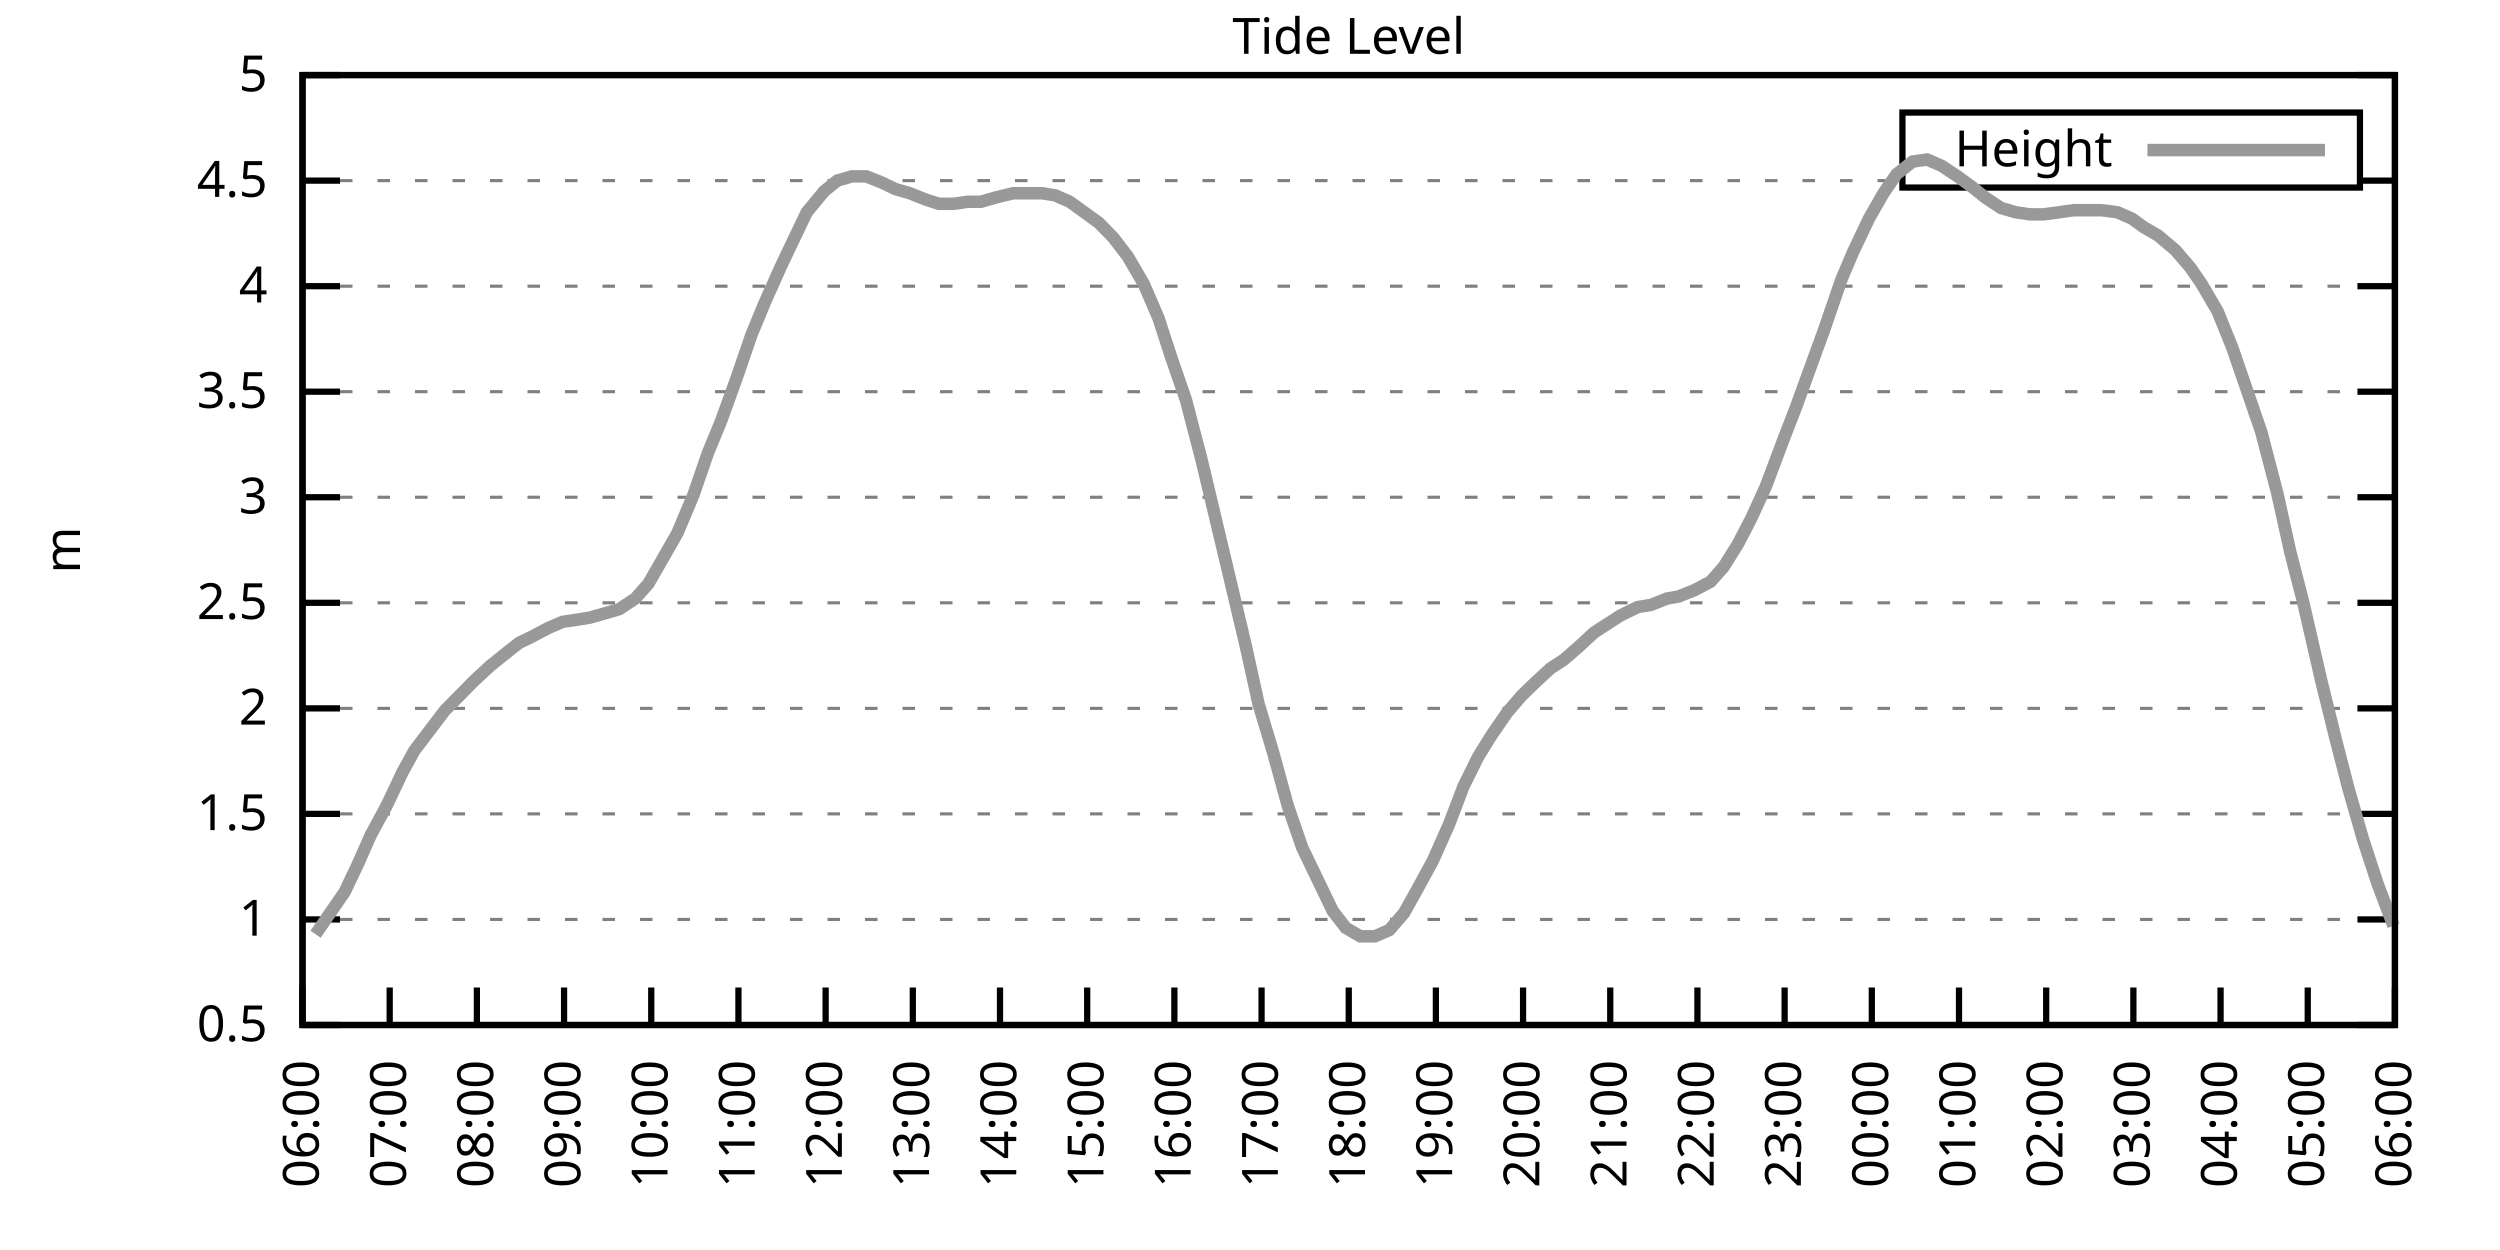
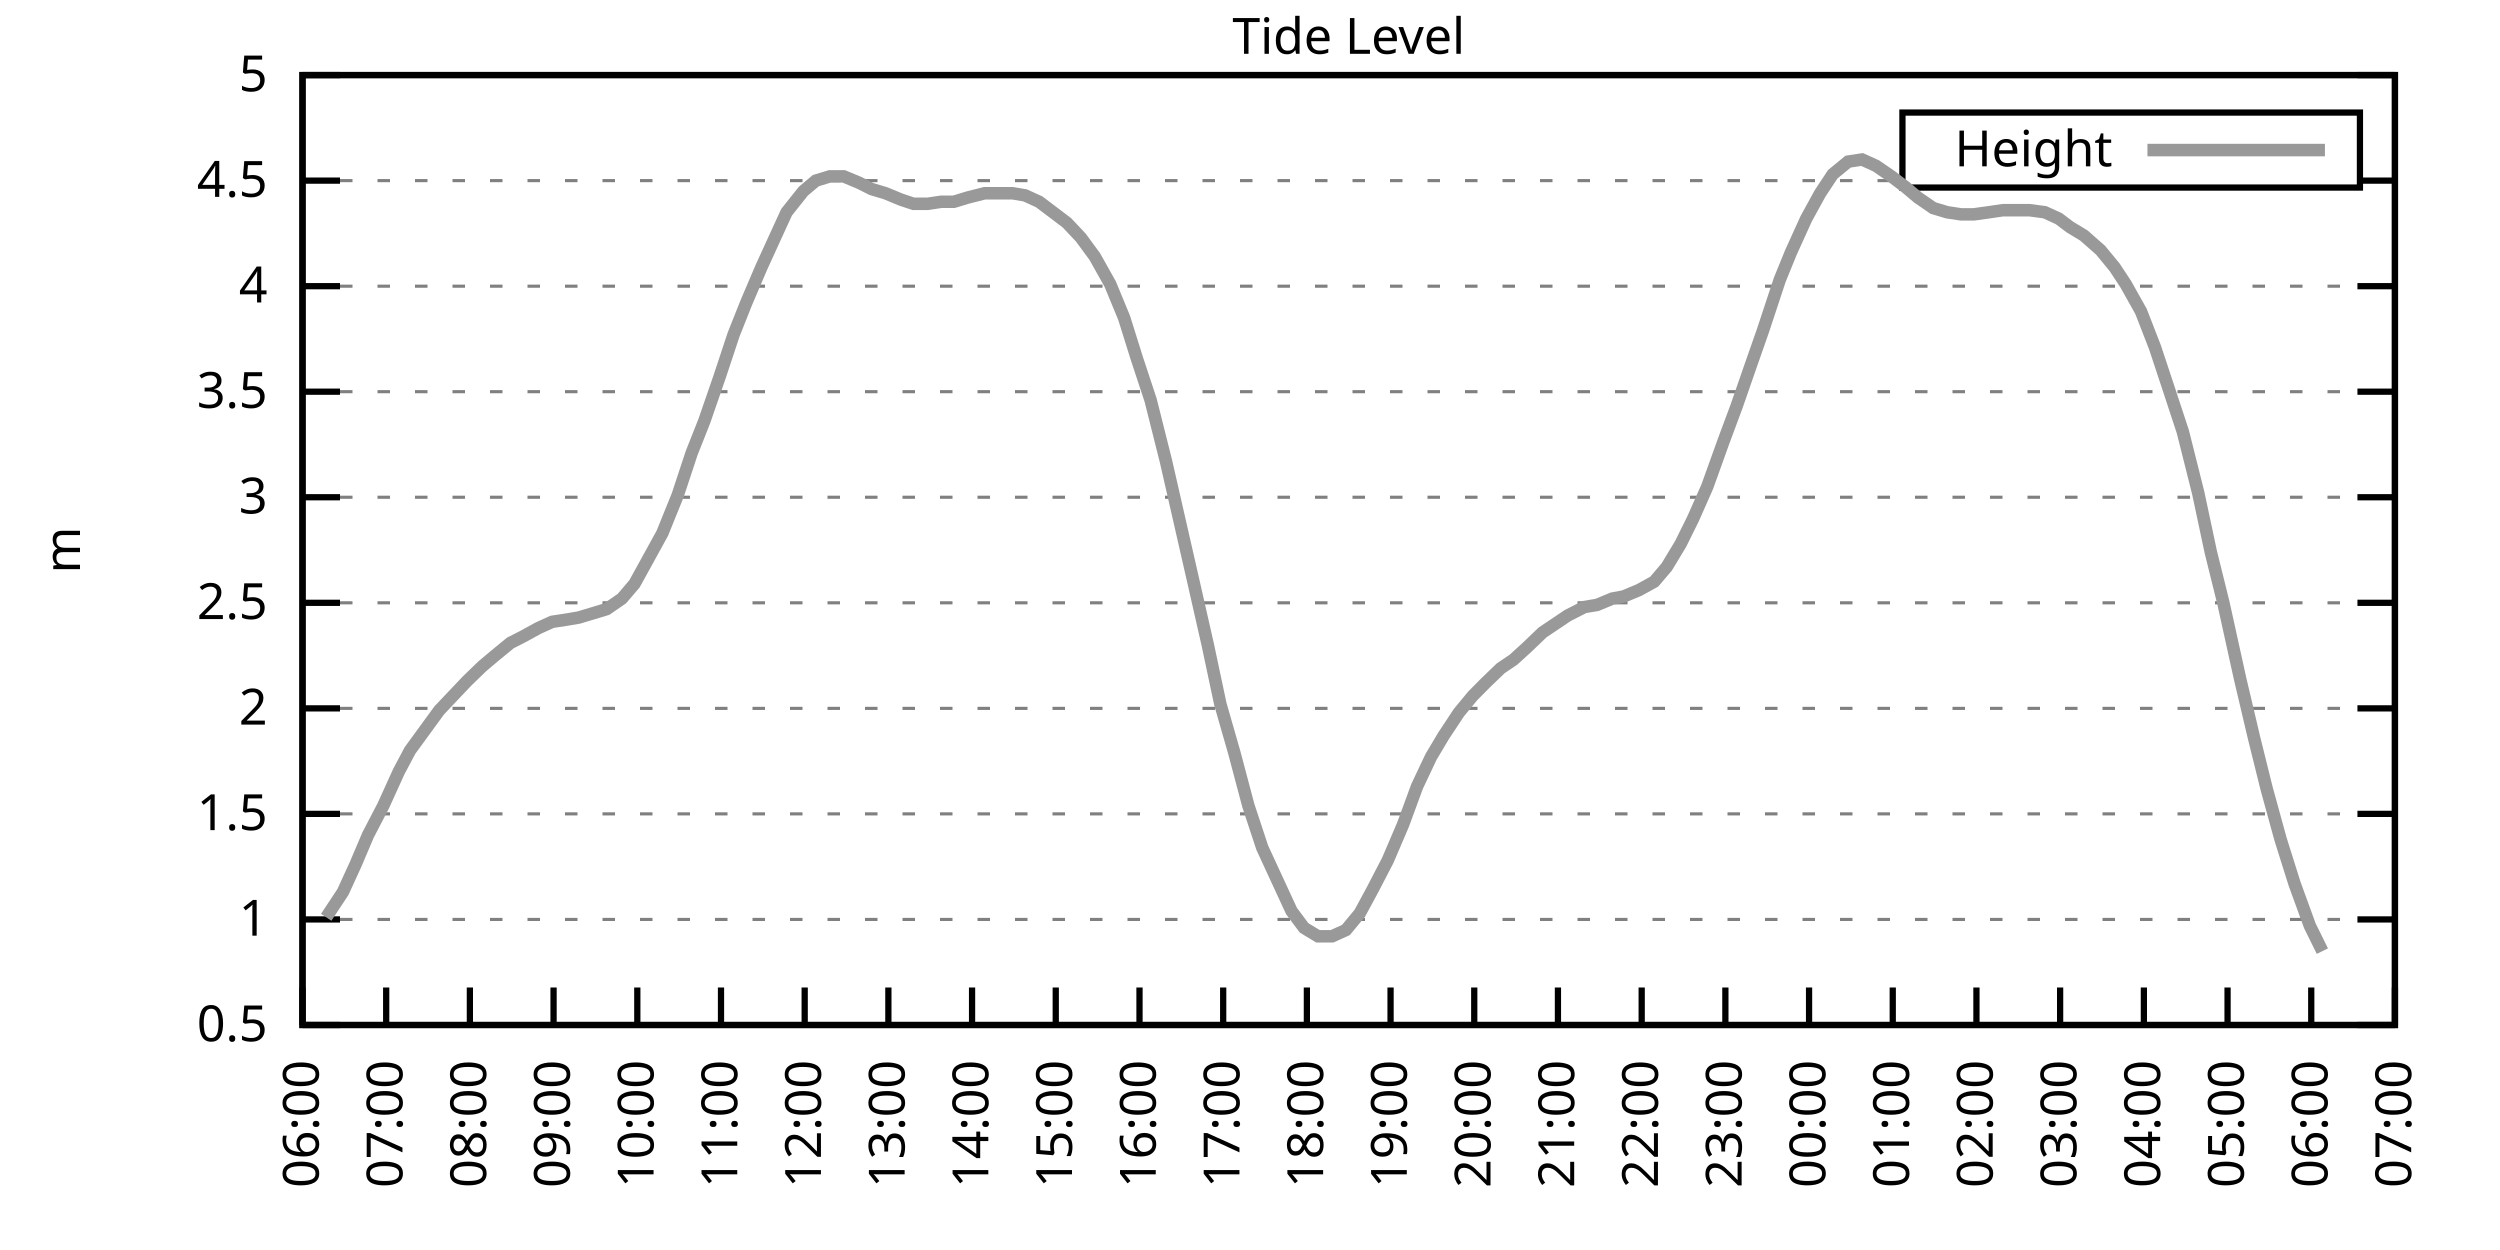
<svg xmlns="http://www.w3.org/2000/svg" xmlns:xlink="http://www.w3.org/1999/xlink" width="400" height="200" viewBox="0 0 400 200">
  <g id="gnuplot_canvas">
    <rect x="0" y="0" width="400" height="200" fill="none" />
    <defs>
      <circle id="gpDot" r="0.5" stroke-width="0.5" stroke="currentColor" />
      <path id="gpPt0" stroke-width="0.333" stroke="currentColor" d="M-1,0 h2 M0,-1 v2" />
      <path id="gpPt1" stroke-width="0.333" stroke="currentColor" d="M-1,-1 L1,1 M1,-1 L-1,1" />
      <path id="gpPt2" stroke-width="0.333" stroke="currentColor" d="M-1,0 L1,0 M0,-1 L0,1 M-1,-1 L1,1 M-1,1 L1,-1" />
      <rect id="gpPt3" stroke-width="0.333" stroke="currentColor" x="-1" y="-1" width="2" height="2" />
      <rect id="gpPt4" stroke-width="0.333" stroke="currentColor" fill="currentColor" x="-1" y="-1" width="2" height="2" />
      <circle id="gpPt5" stroke-width="0.333" stroke="currentColor" cx="0" cy="0" r="1" />
      <use xlink:href="#gpPt5" id="gpPt6" fill="currentColor" stroke="none" />
      <path id="gpPt7" stroke-width="0.333" stroke="currentColor" d="M0,-1.33 L-1.33,0.67 L1.33,0.67 z" />
      <use xlink:href="#gpPt7" id="gpPt8" fill="currentColor" stroke="none" />
      <use xlink:href="#gpPt7" id="gpPt9" stroke="currentColor" transform="rotate(180)" />
      <use xlink:href="#gpPt9" id="gpPt10" fill="currentColor" stroke="none" />
      <use xlink:href="#gpPt3" id="gpPt11" stroke="currentColor" transform="rotate(45)" />
      <use xlink:href="#gpPt11" id="gpPt12" fill="currentColor" stroke="none" />
      <path id="gpPt13" stroke-width="0.333" stroke="currentColor" d="M0,1.330 L1.265,0.411 L0.782,-1.067 L-0.782,-1.076 L-1.265,0.411 z" />
      <use xlink:href="#gpPt13" id="gpPt14" fill="currentColor" stroke="none" />
      <filter id="textbox" filterUnits="objectBoundingBox" x="0" y="0" height="1" width="1">
        <feFlood flood-color="white" flood-opacity="1" result="bgnd" />
        <feComposite in="SourceGraphic" in2="bgnd" operator="atop" />
      </filter>
      <filter id="greybox" filterUnits="objectBoundingBox" x="0" y="0" height="1" width="1">
        <feFlood flood-color="lightgrey" flood-opacity="1" result="grey" />
        <feComposite in="SourceGraphic" in2="grey" operator="atop" />
      </filter>
    </defs>
    <g fill="none" color="white" stroke="currentColor" stroke-width="1.00" stroke-linecap="butt" stroke-linejoin="miter">
</g>
    <g fill="none" color="black" stroke="currentColor" stroke-width="1.00" stroke-linecap="butt" stroke-linejoin="miter">
      <g stroke="none" shape-rendering="crispEdges">
        <polygon fill="rgb(255, 255, 255)" points="48.40,164.00 383.18,164.00 383.18,12.02 48.40,12.02 " />
      </g>
    </g>
    <g fill="none" color="black" stroke="currentColor" stroke-width="1.00" stroke-linecap="butt" stroke-linejoin="miter">
</g>
    <g fill="none" color="black" stroke="black" stroke-width="0.50" stroke-linecap="butt" stroke-linejoin="miter">
</g>
    <g fill="none" color="gray" stroke="currentColor" stroke-width="0.50" stroke-linecap="butt" stroke-linejoin="miter">
      <path stroke="gray" stroke-dasharray="2,4" class="gridline" d="M48.40,164.00 L383.19,164.00  " />
    </g>
    <g fill="none" color="gray" stroke="gray" stroke-width="1.00" stroke-linecap="butt" stroke-linejoin="miter">
</g>
    <g fill="none" color="black" stroke="currentColor" stroke-width="1.00" stroke-linecap="butt" stroke-linejoin="miter">
      <path stroke="black" d="M48.40,164.00 L54.40,164.00 M383.19,164.00 L377.19,164.00  " />
      <g transform="translate(42.80,166.60)" stroke="none" fill="black" font-family="Sans" font-size="8.00" text-anchor="end">
        <text>
          <tspan font-family="Sans"> 0.5</tspan>
        </text>
      </g>
    </g>
    <g fill="none" color="black" stroke="currentColor" stroke-width="1.00" stroke-linecap="butt" stroke-linejoin="miter">
</g>
    <g fill="none" color="black" stroke="black" stroke-width="0.50" stroke-linecap="butt" stroke-linejoin="miter">
</g>
    <g fill="none" color="gray" stroke="currentColor" stroke-width="0.50" stroke-linecap="butt" stroke-linejoin="miter">
      <path stroke="gray" stroke-dasharray="2,4" class="gridline" d="M48.40,147.11 L383.19,147.11  " />
    </g>
    <g fill="none" color="gray" stroke="gray" stroke-width="1.00" stroke-linecap="butt" stroke-linejoin="miter">
</g>
    <g fill="none" color="black" stroke="currentColor" stroke-width="1.00" stroke-linecap="butt" stroke-linejoin="miter">
      <path stroke="black" d="M48.40,147.11 L54.40,147.11 M383.19,147.11 L377.19,147.11  " />
      <g transform="translate(42.80,149.71)" stroke="none" fill="black" font-family="Sans" font-size="8.00" text-anchor="end">
        <text>
          <tspan font-family="Sans"> 1</tspan>
        </text>
      </g>
    </g>
    <g fill="none" color="black" stroke="currentColor" stroke-width="1.00" stroke-linecap="butt" stroke-linejoin="miter">
</g>
    <g fill="none" color="black" stroke="black" stroke-width="0.50" stroke-linecap="butt" stroke-linejoin="miter">
</g>
    <g fill="none" color="gray" stroke="currentColor" stroke-width="0.50" stroke-linecap="butt" stroke-linejoin="miter">
      <path stroke="gray" stroke-dasharray="2,4" class="gridline" d="M48.40,130.22 L383.19,130.22  " />
    </g>
    <g fill="none" color="gray" stroke="gray" stroke-width="1.00" stroke-linecap="butt" stroke-linejoin="miter">
</g>
    <g fill="none" color="black" stroke="currentColor" stroke-width="1.00" stroke-linecap="butt" stroke-linejoin="miter">
      <path stroke="black" d="M48.40,130.22 L54.40,130.22 M383.19,130.22 L377.19,130.22  " />
      <g transform="translate(42.80,132.82)" stroke="none" fill="black" font-family="Sans" font-size="8.00" text-anchor="end">
        <text>
          <tspan font-family="Sans"> 1.5</tspan>
        </text>
      </g>
    </g>
    <g fill="none" color="black" stroke="currentColor" stroke-width="1.00" stroke-linecap="butt" stroke-linejoin="miter">
</g>
    <g fill="none" color="black" stroke="black" stroke-width="0.50" stroke-linecap="butt" stroke-linejoin="miter">
</g>
    <g fill="none" color="gray" stroke="currentColor" stroke-width="0.50" stroke-linecap="butt" stroke-linejoin="miter">
      <path stroke="gray" stroke-dasharray="2,4" class="gridline" d="M48.40,113.34 L383.19,113.34  " />
    </g>
    <g fill="none" color="gray" stroke="gray" stroke-width="1.00" stroke-linecap="butt" stroke-linejoin="miter">
</g>
    <g fill="none" color="black" stroke="currentColor" stroke-width="1.00" stroke-linecap="butt" stroke-linejoin="miter">
      <path stroke="black" d="M48.40,113.34 L54.40,113.34 M383.19,113.34 L377.19,113.34  " />
      <g transform="translate(42.80,115.94)" stroke="none" fill="black" font-family="Sans" font-size="8.00" text-anchor="end">
        <text>
          <tspan font-family="Sans"> 2</tspan>
        </text>
      </g>
    </g>
    <g fill="none" color="black" stroke="currentColor" stroke-width="1.00" stroke-linecap="butt" stroke-linejoin="miter">
</g>
    <g fill="none" color="black" stroke="black" stroke-width="0.50" stroke-linecap="butt" stroke-linejoin="miter">
</g>
    <g fill="none" color="gray" stroke="currentColor" stroke-width="0.50" stroke-linecap="butt" stroke-linejoin="miter">
      <path stroke="gray" stroke-dasharray="2,4" class="gridline" d="M48.40,96.45 L383.19,96.45  " />
    </g>
    <g fill="none" color="gray" stroke="gray" stroke-width="1.00" stroke-linecap="butt" stroke-linejoin="miter">
</g>
    <g fill="none" color="black" stroke="currentColor" stroke-width="1.00" stroke-linecap="butt" stroke-linejoin="miter">
      <path stroke="black" d="M48.40,96.45 L54.40,96.45 M383.19,96.45 L377.19,96.45  " />
      <g transform="translate(42.80,99.05)" stroke="none" fill="black" font-family="Sans" font-size="8.00" text-anchor="end">
        <text>
          <tspan font-family="Sans"> 2.5</tspan>
        </text>
      </g>
    </g>
    <g fill="none" color="black" stroke="currentColor" stroke-width="1.00" stroke-linecap="butt" stroke-linejoin="miter">
</g>
    <g fill="none" color="black" stroke="black" stroke-width="0.50" stroke-linecap="butt" stroke-linejoin="miter">
</g>
    <g fill="none" color="gray" stroke="currentColor" stroke-width="0.50" stroke-linecap="butt" stroke-linejoin="miter">
      <path stroke="gray" stroke-dasharray="2,4" class="gridline" d="M48.40,79.56 L383.19,79.56  " />
    </g>
    <g fill="none" color="gray" stroke="gray" stroke-width="1.00" stroke-linecap="butt" stroke-linejoin="miter">
</g>
    <g fill="none" color="black" stroke="currentColor" stroke-width="1.00" stroke-linecap="butt" stroke-linejoin="miter">
      <path stroke="black" d="M48.40,79.56 L54.40,79.56 M383.19,79.56 L377.19,79.56  " />
      <g transform="translate(42.80,82.16)" stroke="none" fill="black" font-family="Sans" font-size="8.00" text-anchor="end">
        <text>
          <tspan font-family="Sans"> 3</tspan>
        </text>
      </g>
    </g>
    <g fill="none" color="black" stroke="currentColor" stroke-width="1.00" stroke-linecap="butt" stroke-linejoin="miter">
</g>
    <g fill="none" color="black" stroke="black" stroke-width="0.50" stroke-linecap="butt" stroke-linejoin="miter">
</g>
    <g fill="none" color="gray" stroke="currentColor" stroke-width="0.50" stroke-linecap="butt" stroke-linejoin="miter">
      <path stroke="gray" stroke-dasharray="2,4" class="gridline" d="M48.40,62.67 L383.19,62.67  " />
    </g>
    <g fill="none" color="gray" stroke="gray" stroke-width="1.00" stroke-linecap="butt" stroke-linejoin="miter">
</g>
    <g fill="none" color="black" stroke="currentColor" stroke-width="1.00" stroke-linecap="butt" stroke-linejoin="miter">
      <path stroke="black" d="M48.40,62.67 L54.40,62.67 M383.19,62.67 L377.19,62.67  " />
      <g transform="translate(42.80,65.27)" stroke="none" fill="black" font-family="Sans" font-size="8.00" text-anchor="end">
        <text>
          <tspan font-family="Sans"> 3.5</tspan>
        </text>
      </g>
    </g>
    <g fill="none" color="black" stroke="currentColor" stroke-width="1.00" stroke-linecap="butt" stroke-linejoin="miter">
</g>
    <g fill="none" color="black" stroke="black" stroke-width="0.50" stroke-linecap="butt" stroke-linejoin="miter">
</g>
    <g fill="none" color="gray" stroke="currentColor" stroke-width="0.50" stroke-linecap="butt" stroke-linejoin="miter">
      <path stroke="gray" stroke-dasharray="2,4" class="gridline" d="M48.40,45.79 L383.19,45.79  " />
    </g>
    <g fill="none" color="gray" stroke="gray" stroke-width="1.00" stroke-linecap="butt" stroke-linejoin="miter">
</g>
    <g fill="none" color="black" stroke="currentColor" stroke-width="1.00" stroke-linecap="butt" stroke-linejoin="miter">
      <path stroke="black" d="M48.40,45.79 L54.40,45.79 M383.19,45.79 L377.19,45.79  " />
      <g transform="translate(42.80,48.39)" stroke="none" fill="black" font-family="Sans" font-size="8.00" text-anchor="end">
        <text>
          <tspan font-family="Sans"> 4</tspan>
        </text>
      </g>
    </g>
    <g fill="none" color="black" stroke="currentColor" stroke-width="1.00" stroke-linecap="butt" stroke-linejoin="miter">
</g>
    <g fill="none" color="black" stroke="black" stroke-width="0.50" stroke-linecap="butt" stroke-linejoin="miter">
</g>
    <g fill="none" color="gray" stroke="currentColor" stroke-width="0.50" stroke-linecap="butt" stroke-linejoin="miter">
      <path stroke="gray" stroke-dasharray="2,4" class="gridline" d="M48.40,28.90 L304.39,28.90 M377.59,28.90 L383.19,28.90  " />
    </g>
    <g fill="none" color="gray" stroke="gray" stroke-width="1.00" stroke-linecap="butt" stroke-linejoin="miter">
</g>
    <g fill="none" color="black" stroke="currentColor" stroke-width="1.00" stroke-linecap="butt" stroke-linejoin="miter">
      <path stroke="black" d="M48.40,28.90 L54.40,28.90 M383.19,28.90 L377.19,28.90  " />
      <g transform="translate(42.80,31.50)" stroke="none" fill="black" font-family="Sans" font-size="8.00" text-anchor="end">
        <text>
          <tspan font-family="Sans"> 4.5</tspan>
        </text>
      </g>
    </g>
    <g fill="none" color="black" stroke="currentColor" stroke-width="1.00" stroke-linecap="butt" stroke-linejoin="miter">
</g>
    <g fill="none" color="black" stroke="black" stroke-width="0.50" stroke-linecap="butt" stroke-linejoin="miter">
</g>
    <g fill="none" color="gray" stroke="currentColor" stroke-width="0.50" stroke-linecap="butt" stroke-linejoin="miter">
      <path stroke="gray" stroke-dasharray="2,4" class="gridline" d="M48.40,12.01 L383.19,12.01  " />
    </g>
    <g fill="none" color="gray" stroke="gray" stroke-width="1.00" stroke-linecap="butt" stroke-linejoin="miter">
</g>
    <g fill="none" color="black" stroke="currentColor" stroke-width="1.00" stroke-linecap="butt" stroke-linejoin="miter">
      <path stroke="black" d="M48.40,12.01 L54.40,12.01 M383.19,12.01 L377.19,12.01  " />
      <g transform="translate(42.80,14.61)" stroke="none" fill="black" font-family="Sans" font-size="8.00" text-anchor="end">
        <text>
          <tspan font-family="Sans"> 5</tspan>
        </text>
      </g>
    </g>
    <g fill="none" color="black" stroke="currentColor" stroke-width="1.00" stroke-linecap="butt" stroke-linejoin="miter">
      <path stroke="black" d="M48.40,164.00 L48.40,158.00  " />
      <g transform="translate(51.00,169.60) rotate(270.00)" stroke="none" fill="black" font-family="Sans" font-size="8.00" text-anchor="end">
        <text>
          <tspan font-family="Sans">06:00</tspan>
        </text>
      </g>
    </g>
    <g fill="none" color="black" stroke="currentColor" stroke-width="1.00" stroke-linecap="butt" stroke-linejoin="miter">
-       <path stroke="black" d="M62.35,164.00 L62.35,158.00  " />
-       <g transform="translate(64.95,169.60) rotate(270.00)" stroke="none" fill="black" font-family="Sans" font-size="8.00" text-anchor="end">
+       <path stroke="black" d="M61.79,164.00 L61.79,158.00  " />
+       <g transform="translate(64.39,169.60) rotate(270.00)" stroke="none" fill="black" font-family="Sans" font-size="8.00" text-anchor="end">
        <text>
          <tspan font-family="Sans">07:00</tspan>
        </text>
      </g>
    </g>
    <g fill="none" color="black" stroke="currentColor" stroke-width="1.00" stroke-linecap="butt" stroke-linejoin="miter">
-       <path stroke="black" d="M76.30,164.00 L76.30,158.00  " />
-       <g transform="translate(78.90,169.60) rotate(270.00)" stroke="none" fill="black" font-family="Sans" font-size="8.00" text-anchor="end">
+       <path stroke="black" d="M75.18,164.00 L75.18,158.00  " />
+       <g transform="translate(77.78,169.60) rotate(270.00)" stroke="none" fill="black" font-family="Sans" font-size="8.00" text-anchor="end">
        <text>
          <tspan font-family="Sans">08:00</tspan>
        </text>
      </g>
    </g>
    <g fill="none" color="black" stroke="currentColor" stroke-width="1.00" stroke-linecap="butt" stroke-linejoin="miter">
-       <path stroke="black" d="M90.25,164.00 L90.25,158.00  " />
-       <g transform="translate(92.85,169.60) rotate(270.00)" stroke="none" fill="black" font-family="Sans" font-size="8.00" text-anchor="end">
+       <path stroke="black" d="M88.57,164.00 L88.57,158.00  " />
+       <g transform="translate(91.17,169.60) rotate(270.00)" stroke="none" fill="black" font-family="Sans" font-size="8.00" text-anchor="end">
        <text>
          <tspan font-family="Sans">09:00</tspan>
        </text>
      </g>
    </g>
    <g fill="none" color="black" stroke="currentColor" stroke-width="1.00" stroke-linecap="butt" stroke-linejoin="miter">
-       <path stroke="black" d="M104.20,164.00 L104.20,158.00  " />
-       <g transform="translate(106.80,169.60) rotate(270.00)" stroke="none" fill="black" font-family="Sans" font-size="8.00" text-anchor="end">
+       <path stroke="black" d="M101.97,164.00 L101.97,158.00  " />
+       <g transform="translate(104.57,169.60) rotate(270.00)" stroke="none" fill="black" font-family="Sans" font-size="8.00" text-anchor="end">
        <text>
          <tspan font-family="Sans">10:00</tspan>
        </text>
      </g>
    </g>
    <g fill="none" color="black" stroke="currentColor" stroke-width="1.00" stroke-linecap="butt" stroke-linejoin="miter">
-       <path stroke="black" d="M118.15,164.00 L118.15,158.00  " />
-       <g transform="translate(120.75,169.60) rotate(270.00)" stroke="none" fill="black" font-family="Sans" font-size="8.00" text-anchor="end">
+       <path stroke="black" d="M115.36,164.00 L115.36,158.00  " />
+       <g transform="translate(117.96,169.60) rotate(270.00)" stroke="none" fill="black" font-family="Sans" font-size="8.00" text-anchor="end">
        <text>
          <tspan font-family="Sans">11:00</tspan>
        </text>
      </g>
    </g>
    <g fill="none" color="black" stroke="currentColor" stroke-width="1.00" stroke-linecap="butt" stroke-linejoin="miter">
-       <path stroke="black" d="M132.10,164.00 L132.10,158.00  " />
-       <g transform="translate(134.70,169.60) rotate(270.00)" stroke="none" fill="black" font-family="Sans" font-size="8.00" text-anchor="end">
+       <path stroke="black" d="M128.75,164.00 L128.75,158.00  " />
+       <g transform="translate(131.35,169.60) rotate(270.00)" stroke="none" fill="black" font-family="Sans" font-size="8.00" text-anchor="end">
        <text>
          <tspan font-family="Sans">12:00</tspan>
        </text>
      </g>
    </g>
    <g fill="none" color="black" stroke="currentColor" stroke-width="1.00" stroke-linecap="butt" stroke-linejoin="miter">
-       <path stroke="black" d="M146.05,164.00 L146.05,158.00  " />
-       <g transform="translate(148.65,169.60) rotate(270.00)" stroke="none" fill="black" font-family="Sans" font-size="8.00" text-anchor="end">
+       <path stroke="black" d="M142.14,164.00 L142.14,158.00  " />
+       <g transform="translate(144.74,169.60) rotate(270.00)" stroke="none" fill="black" font-family="Sans" font-size="8.00" text-anchor="end">
        <text>
          <tspan font-family="Sans">13:00</tspan>
        </text>
      </g>
    </g>
    <g fill="none" color="black" stroke="currentColor" stroke-width="1.00" stroke-linecap="butt" stroke-linejoin="miter">
-       <path stroke="black" d="M160.00,164.00 L160.00,158.00  " />
-       <g transform="translate(162.60,169.60) rotate(270.00)" stroke="none" fill="black" font-family="Sans" font-size="8.00" text-anchor="end">
+       <path stroke="black" d="M155.53,164.00 L155.53,158.00  " />
+       <g transform="translate(158.13,169.60) rotate(270.00)" stroke="none" fill="black" font-family="Sans" font-size="8.00" text-anchor="end">
        <text>
          <tspan font-family="Sans">14:00</tspan>
        </text>
      </g>
    </g>
    <g fill="none" color="black" stroke="currentColor" stroke-width="1.00" stroke-linecap="butt" stroke-linejoin="miter">
-       <path stroke="black" d="M173.95,164.00 L173.95,158.00  " />
-       <g transform="translate(176.55,169.60) rotate(270.00)" stroke="none" fill="black" font-family="Sans" font-size="8.00" text-anchor="end">
+       <path stroke="black" d="M168.92,164.00 L168.92,158.00  " />
+       <g transform="translate(171.52,169.60) rotate(270.00)" stroke="none" fill="black" font-family="Sans" font-size="8.00" text-anchor="end">
        <text>
          <tspan font-family="Sans">15:00</tspan>
        </text>
      </g>
    </g>
    <g fill="none" color="black" stroke="currentColor" stroke-width="1.00" stroke-linecap="butt" stroke-linejoin="miter">
-       <path stroke="black" d="M187.90,164.00 L187.90,158.00  " />
-       <g transform="translate(190.50,169.60) rotate(270.00)" stroke="none" fill="black" font-family="Sans" font-size="8.00" text-anchor="end">
+       <path stroke="black" d="M182.32,164.00 L182.32,158.00  " />
+       <g transform="translate(184.92,169.60) rotate(270.00)" stroke="none" fill="black" font-family="Sans" font-size="8.00" text-anchor="end">
        <text>
          <tspan font-family="Sans">16:00</tspan>
        </text>
      </g>
    </g>
    <g fill="none" color="black" stroke="currentColor" stroke-width="1.00" stroke-linecap="butt" stroke-linejoin="miter">
-       <path stroke="black" d="M201.85,164.00 L201.85,158.00  " />
-       <g transform="translate(204.45,169.60) rotate(270.00)" stroke="none" fill="black" font-family="Sans" font-size="8.00" text-anchor="end">
+       <path stroke="black" d="M195.71,164.00 L195.71,158.00  " />
+       <g transform="translate(198.31,169.60) rotate(270.00)" stroke="none" fill="black" font-family="Sans" font-size="8.00" text-anchor="end">
        <text>
          <tspan font-family="Sans">17:00</tspan>
        </text>
      </g>
    </g>
    <g fill="none" color="black" stroke="currentColor" stroke-width="1.00" stroke-linecap="butt" stroke-linejoin="miter">
-       <path stroke="black" d="M215.80,164.00 L215.80,158.00  " />
-       <g transform="translate(218.40,169.60) rotate(270.00)" stroke="none" fill="black" font-family="Sans" font-size="8.00" text-anchor="end">
+       <path stroke="black" d="M209.10,164.00 L209.10,158.00  " />
+       <g transform="translate(211.70,169.60) rotate(270.00)" stroke="none" fill="black" font-family="Sans" font-size="8.00" text-anchor="end">
        <text>
          <tspan font-family="Sans">18:00</tspan>
        </text>
      </g>
    </g>
    <g fill="none" color="black" stroke="currentColor" stroke-width="1.00" stroke-linecap="butt" stroke-linejoin="miter">
-       <path stroke="black" d="M229.74,164.00 L229.74,158.00  " />
-       <g transform="translate(232.34,169.60) rotate(270.00)" stroke="none" fill="black" font-family="Sans" font-size="8.00" text-anchor="end">
+       <path stroke="black" d="M222.49,164.00 L222.49,158.00  " />
+       <g transform="translate(225.09,169.60) rotate(270.00)" stroke="none" fill="black" font-family="Sans" font-size="8.00" text-anchor="end">
        <text>
          <tspan font-family="Sans">19:00</tspan>
        </text>
      </g>
    </g>
    <g fill="none" color="black" stroke="currentColor" stroke-width="1.00" stroke-linecap="butt" stroke-linejoin="miter">
-       <path stroke="black" d="M243.69,164.00 L243.69,158.00  " />
-       <g transform="translate(246.29,169.60) rotate(270.00)" stroke="none" fill="black" font-family="Sans" font-size="8.00" text-anchor="end">
+       <path stroke="black" d="M235.88,164.00 L235.88,158.00  " />
+       <g transform="translate(238.48,169.60) rotate(270.00)" stroke="none" fill="black" font-family="Sans" font-size="8.00" text-anchor="end">
        <text>
          <tspan font-family="Sans">20:00</tspan>
        </text>
      </g>
    </g>
    <g fill="none" color="black" stroke="currentColor" stroke-width="1.00" stroke-linecap="butt" stroke-linejoin="miter">
-       <path stroke="black" d="M257.64,164.00 L257.64,158.00  " />
-       <g transform="translate(260.24,169.60) rotate(270.00)" stroke="none" fill="black" font-family="Sans" font-size="8.00" text-anchor="end">
+       <path stroke="black" d="M249.27,164.00 L249.27,158.00  " />
+       <g transform="translate(251.87,169.60) rotate(270.00)" stroke="none" fill="black" font-family="Sans" font-size="8.00" text-anchor="end">
        <text>
          <tspan font-family="Sans">21:00</tspan>
        </text>
      </g>
    </g>
    <g fill="none" color="black" stroke="currentColor" stroke-width="1.00" stroke-linecap="butt" stroke-linejoin="miter">
-       <path stroke="black" d="M271.59,164.00 L271.59,158.00  " />
-       <g transform="translate(274.19,169.60) rotate(270.00)" stroke="none" fill="black" font-family="Sans" font-size="8.00" text-anchor="end">
+       <path stroke="black" d="M262.67,164.00 L262.67,158.00  " />
+       <g transform="translate(265.27,169.60) rotate(270.00)" stroke="none" fill="black" font-family="Sans" font-size="8.00" text-anchor="end">
        <text>
          <tspan font-family="Sans">22:00</tspan>
        </text>
      </g>
    </g>
    <g fill="none" color="black" stroke="currentColor" stroke-width="1.00" stroke-linecap="butt" stroke-linejoin="miter">
-       <path stroke="black" d="M285.54,164.00 L285.54,158.00  " />
-       <g transform="translate(288.14,169.60) rotate(270.00)" stroke="none" fill="black" font-family="Sans" font-size="8.00" text-anchor="end">
+       <path stroke="black" d="M276.06,164.00 L276.06,158.00  " />
+       <g transform="translate(278.66,169.60) rotate(270.00)" stroke="none" fill="black" font-family="Sans" font-size="8.00" text-anchor="end">
        <text>
          <tspan font-family="Sans">23:00</tspan>
        </text>
      </g>
    </g>
    <g fill="none" color="black" stroke="currentColor" stroke-width="1.00" stroke-linecap="butt" stroke-linejoin="miter">
-       <path stroke="black" d="M299.49,164.00 L299.49,158.00  " />
-       <g transform="translate(302.09,169.60) rotate(270.00)" stroke="none" fill="black" font-family="Sans" font-size="8.00" text-anchor="end">
+       <path stroke="black" d="M289.45,164.00 L289.45,158.00  " />
+       <g transform="translate(292.05,169.60) rotate(270.00)" stroke="none" fill="black" font-family="Sans" font-size="8.00" text-anchor="end">
        <text>
          <tspan font-family="Sans">00:00</tspan>
        </text>
      </g>
    </g>
    <g fill="none" color="black" stroke="currentColor" stroke-width="1.00" stroke-linecap="butt" stroke-linejoin="miter">
-       <path stroke="black" d="M313.44,164.00 L313.44,158.00  " />
-       <g transform="translate(316.04,169.60) rotate(270.00)" stroke="none" fill="black" font-family="Sans" font-size="8.00" text-anchor="end">
+       <path stroke="black" d="M302.84,164.00 L302.84,158.00  " />
+       <g transform="translate(305.44,169.60) rotate(270.00)" stroke="none" fill="black" font-family="Sans" font-size="8.00" text-anchor="end">
        <text>
          <tspan font-family="Sans">01:00</tspan>
        </text>
      </g>
    </g>
    <g fill="none" color="black" stroke="currentColor" stroke-width="1.00" stroke-linecap="butt" stroke-linejoin="miter">
-       <path stroke="black" d="M327.39,164.00 L327.39,158.00  " />
-       <g transform="translate(329.99,169.60) rotate(270.00)" stroke="none" fill="black" font-family="Sans" font-size="8.00" text-anchor="end">
+       <path stroke="black" d="M316.23,164.00 L316.23,158.00  " />
+       <g transform="translate(318.83,169.60) rotate(270.00)" stroke="none" fill="black" font-family="Sans" font-size="8.00" text-anchor="end">
        <text>
          <tspan font-family="Sans">02:00</tspan>
        </text>
      </g>
    </g>
    <g fill="none" color="black" stroke="currentColor" stroke-width="1.00" stroke-linecap="butt" stroke-linejoin="miter">
-       <path stroke="black" d="M341.34,164.00 L341.34,158.00  " />
-       <g transform="translate(343.94,169.60) rotate(270.00)" stroke="none" fill="black" font-family="Sans" font-size="8.00" text-anchor="end">
+       <path stroke="black" d="M329.62,164.00 L329.62,158.00  " />
+       <g transform="translate(332.22,169.60) rotate(270.00)" stroke="none" fill="black" font-family="Sans" font-size="8.00" text-anchor="end">
        <text>
          <tspan font-family="Sans">03:00</tspan>
        </text>
      </g>
    </g>
    <g fill="none" color="black" stroke="currentColor" stroke-width="1.00" stroke-linecap="butt" stroke-linejoin="miter">
-       <path stroke="black" d="M355.29,164.00 L355.29,158.00  " />
-       <g transform="translate(357.89,169.60) rotate(270.00)" stroke="none" fill="black" font-family="Sans" font-size="8.00" text-anchor="end">
+       <path stroke="black" d="M343.02,164.00 L343.02,158.00  " />
+       <g transform="translate(345.62,169.60) rotate(270.00)" stroke="none" fill="black" font-family="Sans" font-size="8.00" text-anchor="end">
        <text>
          <tspan font-family="Sans">04:00</tspan>
        </text>
      </g>
    </g>
    <g fill="none" color="black" stroke="currentColor" stroke-width="1.00" stroke-linecap="butt" stroke-linejoin="miter">
-       <path stroke="black" d="M369.24,164.00 L369.24,158.00  " />
-       <g transform="translate(371.84,169.60) rotate(270.00)" stroke="none" fill="black" font-family="Sans" font-size="8.00" text-anchor="end">
+       <path stroke="black" d="M356.41,164.00 L356.41,158.00  " />
+       <g transform="translate(359.01,169.60) rotate(270.00)" stroke="none" fill="black" font-family="Sans" font-size="8.00" text-anchor="end">
        <text>
          <tspan font-family="Sans">05:00</tspan>
+         </text>
+       </g>
+     </g>
+     <g fill="none" color="black" stroke="currentColor" stroke-width="1.00" stroke-linecap="butt" stroke-linejoin="miter">
+       <path stroke="black" d="M369.80,164.00 L369.80,158.00  " />
+       <g transform="translate(372.40,169.60) rotate(270.00)" stroke="none" fill="black" font-family="Sans" font-size="8.00" text-anchor="end">
+         <text>
+           <tspan font-family="Sans">06:00</tspan>
        </text>
      </g>
    </g>
    <g fill="none" color="black" stroke="currentColor" stroke-width="1.00" stroke-linecap="butt" stroke-linejoin="miter">
      <path stroke="black" d="M383.19,164.00 L383.19,158.00  " />
      <g transform="translate(385.79,169.60) rotate(270.00)" stroke="none" fill="black" font-family="Sans" font-size="8.00" text-anchor="end">
        <text>
-           <tspan font-family="Sans">06:00</tspan>
+           <tspan font-family="Sans">07:00</tspan>
        </text>
      </g>
    </g>
    <g fill="none" color="black" stroke="currentColor" stroke-width="1.00" stroke-linecap="butt" stroke-linejoin="miter">
</g>
    <g fill="none" color="black" stroke="currentColor" stroke-width="1.00" stroke-linecap="butt" stroke-linejoin="miter">
      <path stroke="black" d="M48.40,12.01 L48.40,164.00 L383.19,164.00 L383.19,12.01 L48.40,12.01 Z  " />
    </g>
    <g fill="none" color="black" stroke="currentColor" stroke-width="1.00" stroke-linecap="butt" stroke-linejoin="miter">
</g>
    <g fill="none" color="black" stroke="currentColor" stroke-width="1.00" stroke-linecap="butt" stroke-linejoin="miter">
      <path stroke="black" d="M304.39,30.01 L304.39,18.01 L377.59,18.01 L377.59,30.01 L304.39,30.01 Z  " />
    </g>
    <g id="Tide_level_plot_1">
      <g fill="none" color="white" stroke="black" stroke-width="2.00" stroke-linecap="butt" stroke-linejoin="miter">
</g>
      <g fill="none" color="black" stroke="currentColor" stroke-width="2.00" stroke-linecap="butt" stroke-linejoin="miter">
        <g transform="translate(337.99,26.61)" stroke="none" fill="black" font-family="Sans" font-size="8.00" text-anchor="end">
          <text>
            <tspan font-family="Sans">Height</tspan>
          </text>
        </g>
      </g>
      <g fill="none" color="black" stroke="currentColor" stroke-width="2.00" stroke-linecap="butt" stroke-linejoin="miter">
-         <path stroke="rgb(153, 153, 153)" d="M343.59,24.01 L371.99,24.01 M50.49,149.48 L52.35,146.77 L55.14,142.72 L57.23,138.33 L59.33,133.60 L61.88,128.87   L64.44,123.47 L66.30,120.09 L71.18,113.67 L73.51,111.31 L75.83,108.95 L78.39,106.58 L80.48,104.89 L83.04,102.87   L85.13,101.85 L87.69,100.50 L90.02,99.49 L92.34,99.15 L94.43,98.81 L96.76,98.14 L99.08,97.46 L101.64,95.77   L103.73,93.41 L106.06,89.36 L108.38,85.30 L110.94,79.22 L113.27,72.47 L115.36,67.40 L117.92,60.31 L120.24,53.55   L122.33,48.49 L124.89,42.75 L126.98,38.35 L129.08,33.96 L131.87,30.59 L133.96,28.90 L136.28,28.22 L138.61,28.22   L141.16,29.24 L143.26,30.25 L145.58,30.92 L148.14,31.94 L150.23,32.61 L152.56,32.61 L154.88,32.28 L156.97,32.28   L159.30,31.60 L162.09,30.92 L164.18,30.92 L166.74,30.92 L168.83,31.26 L171.16,32.28 L173.48,33.96 L175.81,35.65   L178.13,38.02 L180.46,41.06 L183.01,45.45 L185.34,50.85 L187.43,57.27 L189.76,64.02 L192.31,73.82 L196.73,92.40   L199.29,103.20 L201.38,112.66 L203.71,120.43 L206.03,128.87 L208.36,135.63 L213.24,145.76 L215.33,148.46 L217.65,149.81   L219.98,149.81 L222.30,148.80 L224.63,146.10 L226.72,142.38 L229.28,137.66 L231.84,131.91 L234.16,125.83 L236.49,121.11   L238.58,117.73 L241.14,114.01 L243.46,111.31 L245.55,109.28 L248.11,106.92 L250.20,105.57 L252.53,103.54 L255.09,101.18   L257.18,99.83 L259.27,98.48 L262.06,97.12 L264.15,96.79 L266.71,95.77 L268.57,95.44 L271.13,94.42 L273.69,93.07   L275.78,90.71 L278.10,86.99 L280.20,82.94 L282.52,77.87 L285.31,70.44 L287.40,65.04 L289.73,58.62 L291.82,52.88   L294.61,44.77 L296.47,40.38 L299.03,34.98 L301.35,30.92 L303.44,27.88 L306.00,25.86 L308.33,25.52 L310.65,26.53   L313.21,28.22 L315.53,29.91 L317.63,31.60 L320.18,33.29 L322.51,33.96 L324.83,34.30 L326.93,34.30 L329.48,33.96   L331.81,33.63 L336.23,33.63 L338.78,33.96 L341.11,34.98 L342.97,36.33 L345.29,37.68 L348.08,40.04 L350.41,42.75   L352.27,45.45 L354.83,49.84 L357.15,55.58 L359.71,63.01 L361.80,69.09 L364.36,78.89 L366.45,88.34 L368.54,96.45   L371.33,108.61 L373.66,118.07 L375.75,126.17 L378.08,134.28 L380.40,141.37 L382.96,148.13  " />
+         <path stroke="rgb(153, 153, 153)" d="M343.59,24.01 L371.99,24.01 M52.19,146.77 L54.87,142.72 L56.88,138.33 L58.89,133.60 L61.35,128.87 L63.80,123.47   L65.59,120.09 L70.27,113.67 L72.50,111.31 L74.74,108.95 L77.19,106.58 L79.20,104.89 L81.66,102.87 L83.66,101.85   L86.12,100.50 L88.35,99.49 L90.58,99.15 L92.59,98.81 L94.82,98.14 L97.06,97.46 L99.51,95.77 L101.52,93.41   L103.75,89.36 L105.98,85.30 L108.44,79.22 L110.67,72.47 L112.68,67.40 L115.13,60.31 L117.37,53.55 L119.38,48.49   L121.83,42.75 L123.84,38.35 L125.85,33.96 L128.53,30.59 L130.54,28.90 L132.77,28.22 L135.00,28.22 L137.45,29.24   L139.46,30.25 L141.69,30.92 L144.15,31.94 L146.16,32.61 L148.39,32.61 L150.62,32.28 L152.63,32.28 L154.86,31.60   L157.54,30.92 L159.55,30.92 L162.01,30.92 L164.01,31.26 L166.25,32.28 L168.48,33.96 L170.71,35.65 L172.94,38.02   L175.17,41.06 L177.63,45.45 L179.86,50.85 L181.87,57.27 L184.10,64.02 L186.56,73.82 L190.80,92.40 L193.25,103.20   L195.26,112.66 L197.49,120.43 L199.73,128.87 L201.96,135.63 L206.64,145.76 L208.65,148.46 L210.88,149.81 L213.12,149.81   L215.35,148.80 L217.58,146.10 L219.59,142.38 L222.04,137.66 L224.50,131.91 L226.73,125.83 L228.96,121.11 L230.97,117.73   L233.43,114.01 L235.66,111.31 L237.67,109.28 L240.12,106.92 L242.13,105.57 L244.36,103.54 L246.82,101.18 L248.83,99.83   L250.84,98.48 L253.51,97.12 L255.52,96.79 L257.98,95.77 L259.76,95.44 L262.22,94.42 L264.67,93.07 L266.68,90.71   L268.92,86.99 L270.92,82.94 L273.16,77.87 L275.83,70.44 L277.84,65.04 L280.07,58.62 L282.08,52.88 L284.76,44.77   L286.55,40.38 L289.00,34.98 L291.23,30.92 L293.24,27.88 L295.70,25.86 L297.93,25.52 L300.16,26.53 L302.62,28.22   L304.85,29.91 L306.86,31.60 L309.31,33.29 L311.54,33.96 L313.78,34.30 L315.79,34.30 L318.24,33.96 L320.47,33.63   L324.71,33.63 L327.17,33.96 L329.40,34.98 L331.19,36.33 L333.42,37.68 L336.10,40.04 L338.33,42.75 L340.11,45.45   L342.57,49.84 L344.80,55.58 L347.26,63.01 L349.26,69.09 L351.72,78.89 L353.73,88.34 L355.74,96.45 L358.42,108.61   L360.65,118.07 L362.66,126.17 L364.89,134.28 L367.12,141.37 L369.58,148.13 L371.58,152.18  " />
      </g>
    </g>
    <g fill="none" color="black" stroke="currentColor" stroke-width="2.00" stroke-linecap="butt" stroke-linejoin="miter">
</g>
    <g fill="none" color="black" stroke="black" stroke-width="1.00" stroke-linecap="butt" stroke-linejoin="miter">
</g>
    <g fill="none" color="black" stroke="currentColor" stroke-width="1.00" stroke-linecap="butt" stroke-linejoin="miter">
      <path stroke="black" d="M48.40,12.01 L48.40,164.00 L383.19,164.00 L383.19,12.01 L48.40,12.01 Z  " />
      <g transform="translate(12.80,88.01) rotate(270.00)" stroke="none" fill="black" font-family="Sans" font-size="8.00" text-anchor="middle">
        <text>
          <tspan font-family="Sans">m</tspan>
        </text>
      </g>
    </g>
    <g fill="none" color="black" stroke="currentColor" stroke-width="1.00" stroke-linecap="butt" stroke-linejoin="miter">
</g>
    <g fill="none" color="black" stroke="currentColor" stroke-width="1.00" stroke-linecap="butt" stroke-linejoin="miter">
      <g transform="translate(215.79,8.61)" stroke="none" fill="black" font-family="Sans" font-size="8.00" text-anchor="middle">
        <text>
          <tspan font-family="Sans">Tide Level</tspan>
        </text>
      </g>
    </g>
    <g fill="none" color="black" stroke="currentColor" stroke-width="1.00" stroke-linecap="butt" stroke-linejoin="miter">
</g>
  </g>
</svg>
